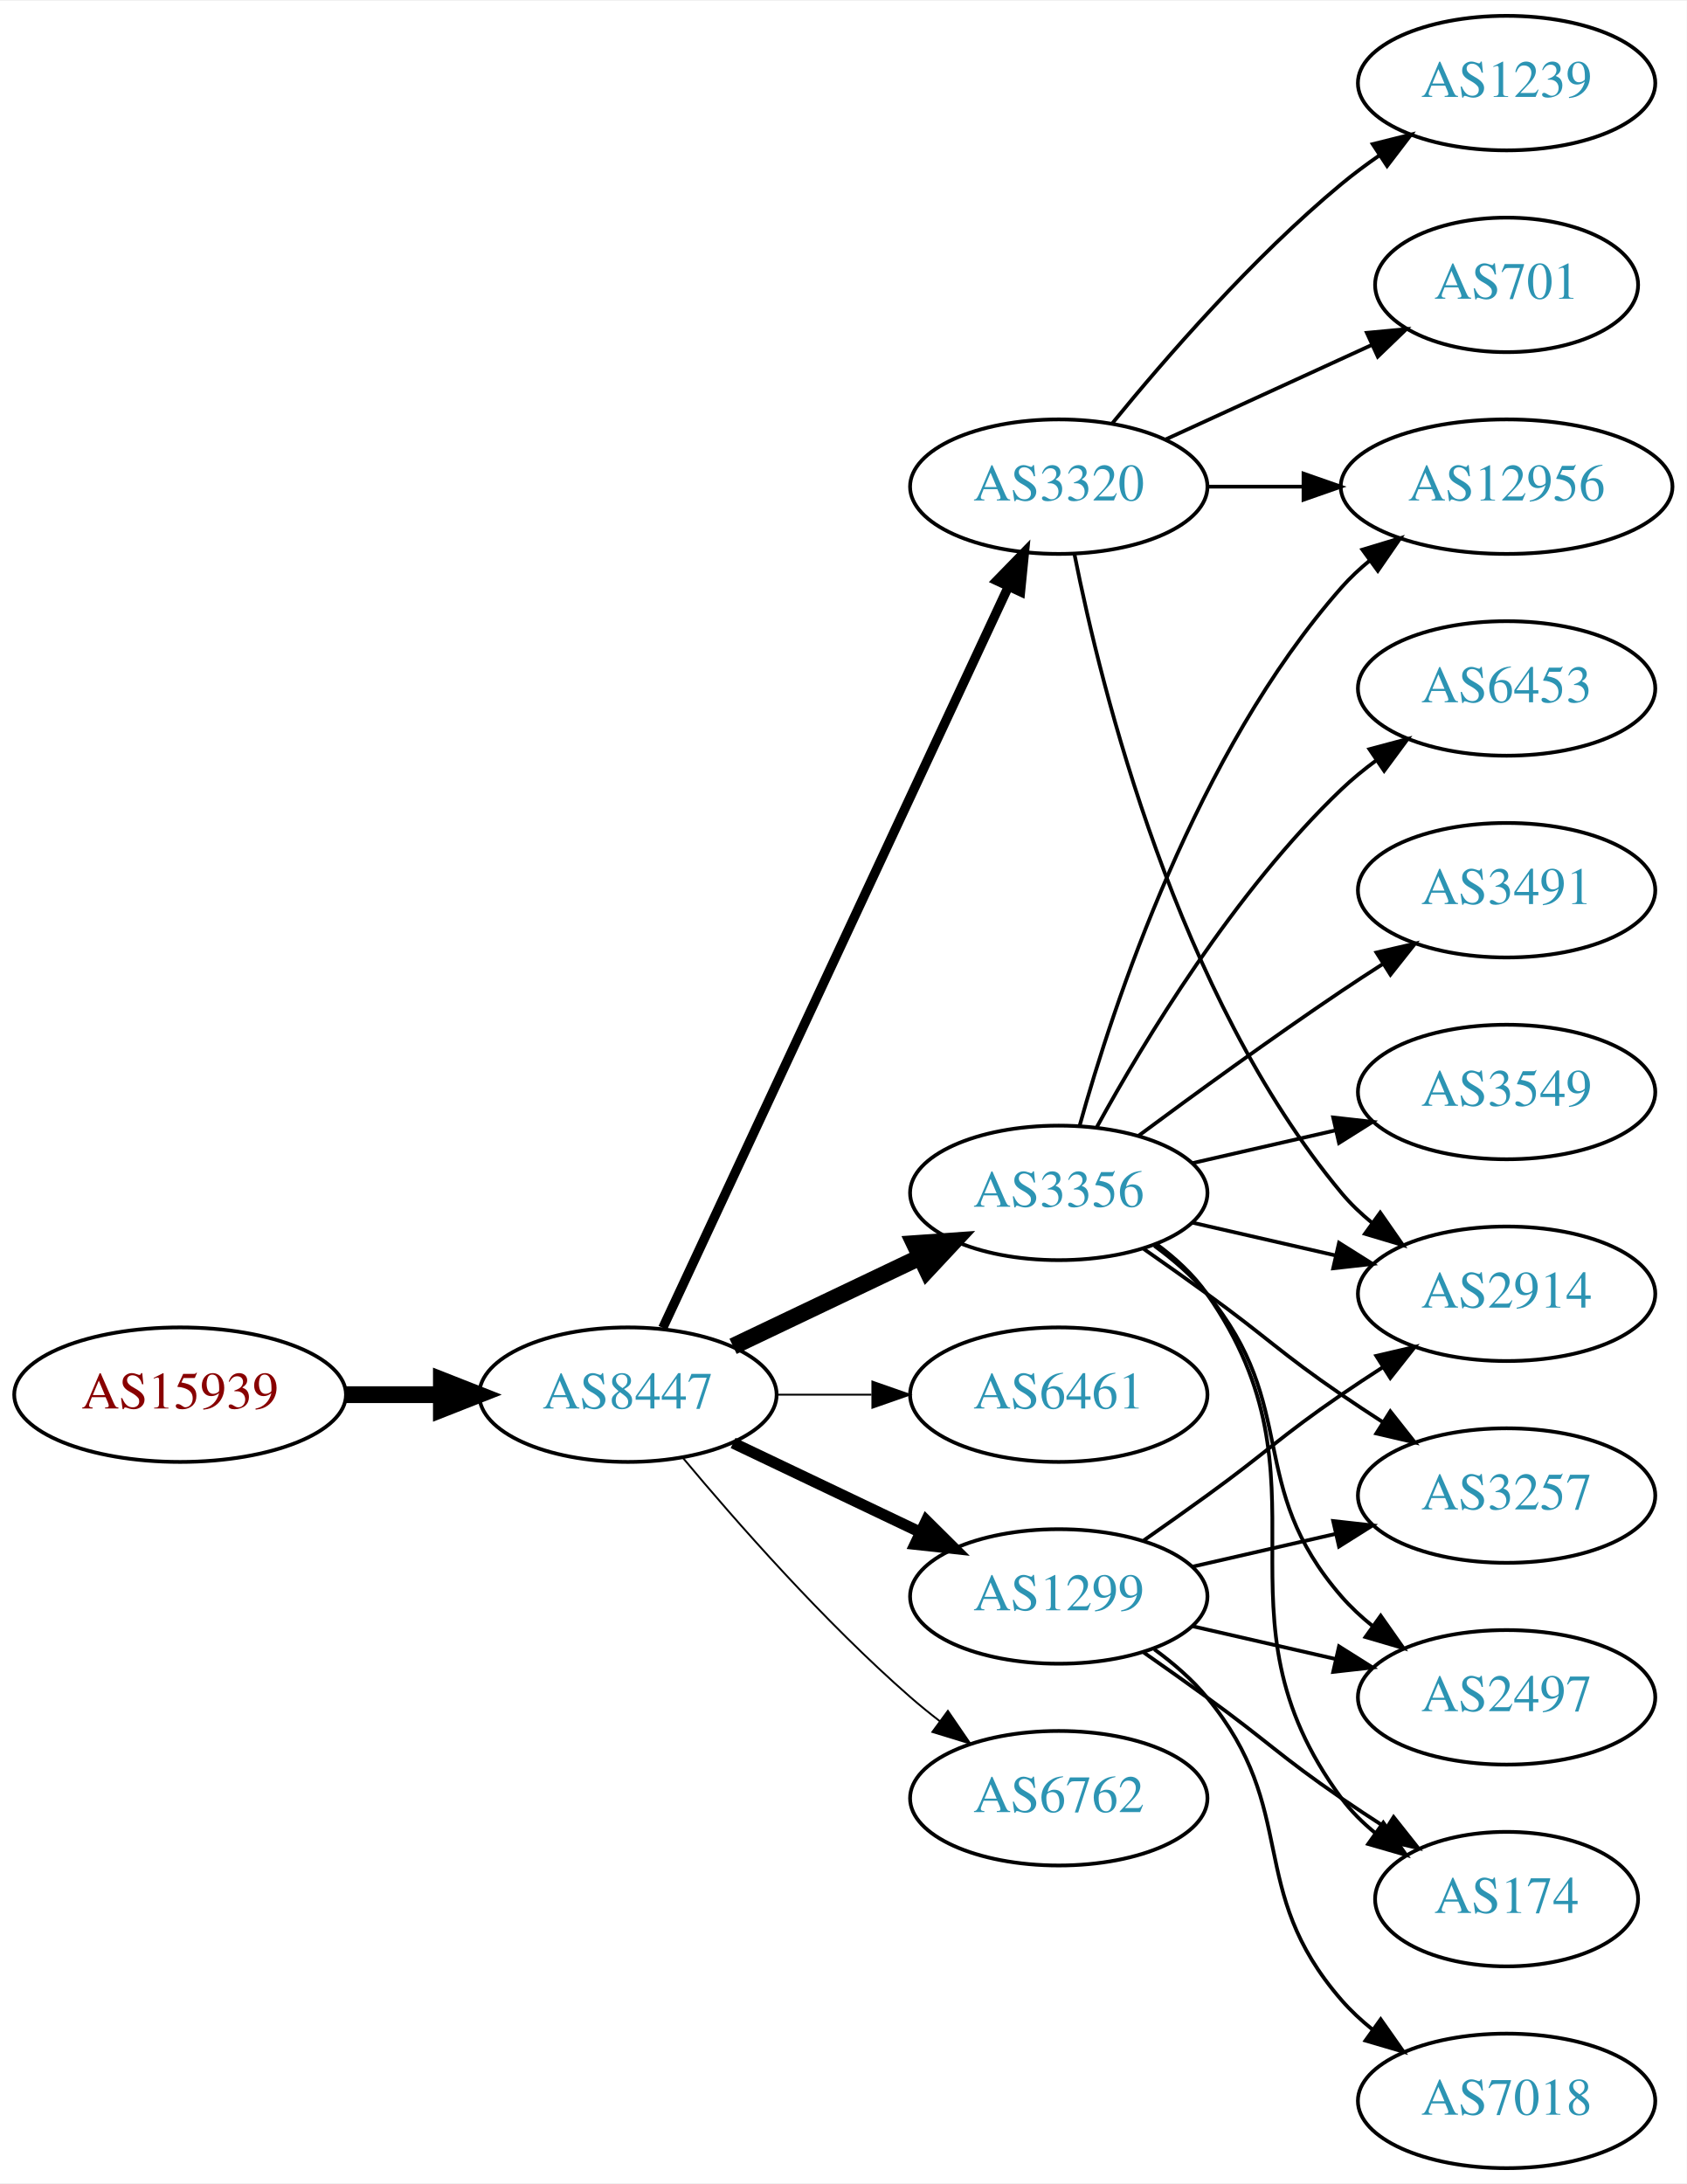
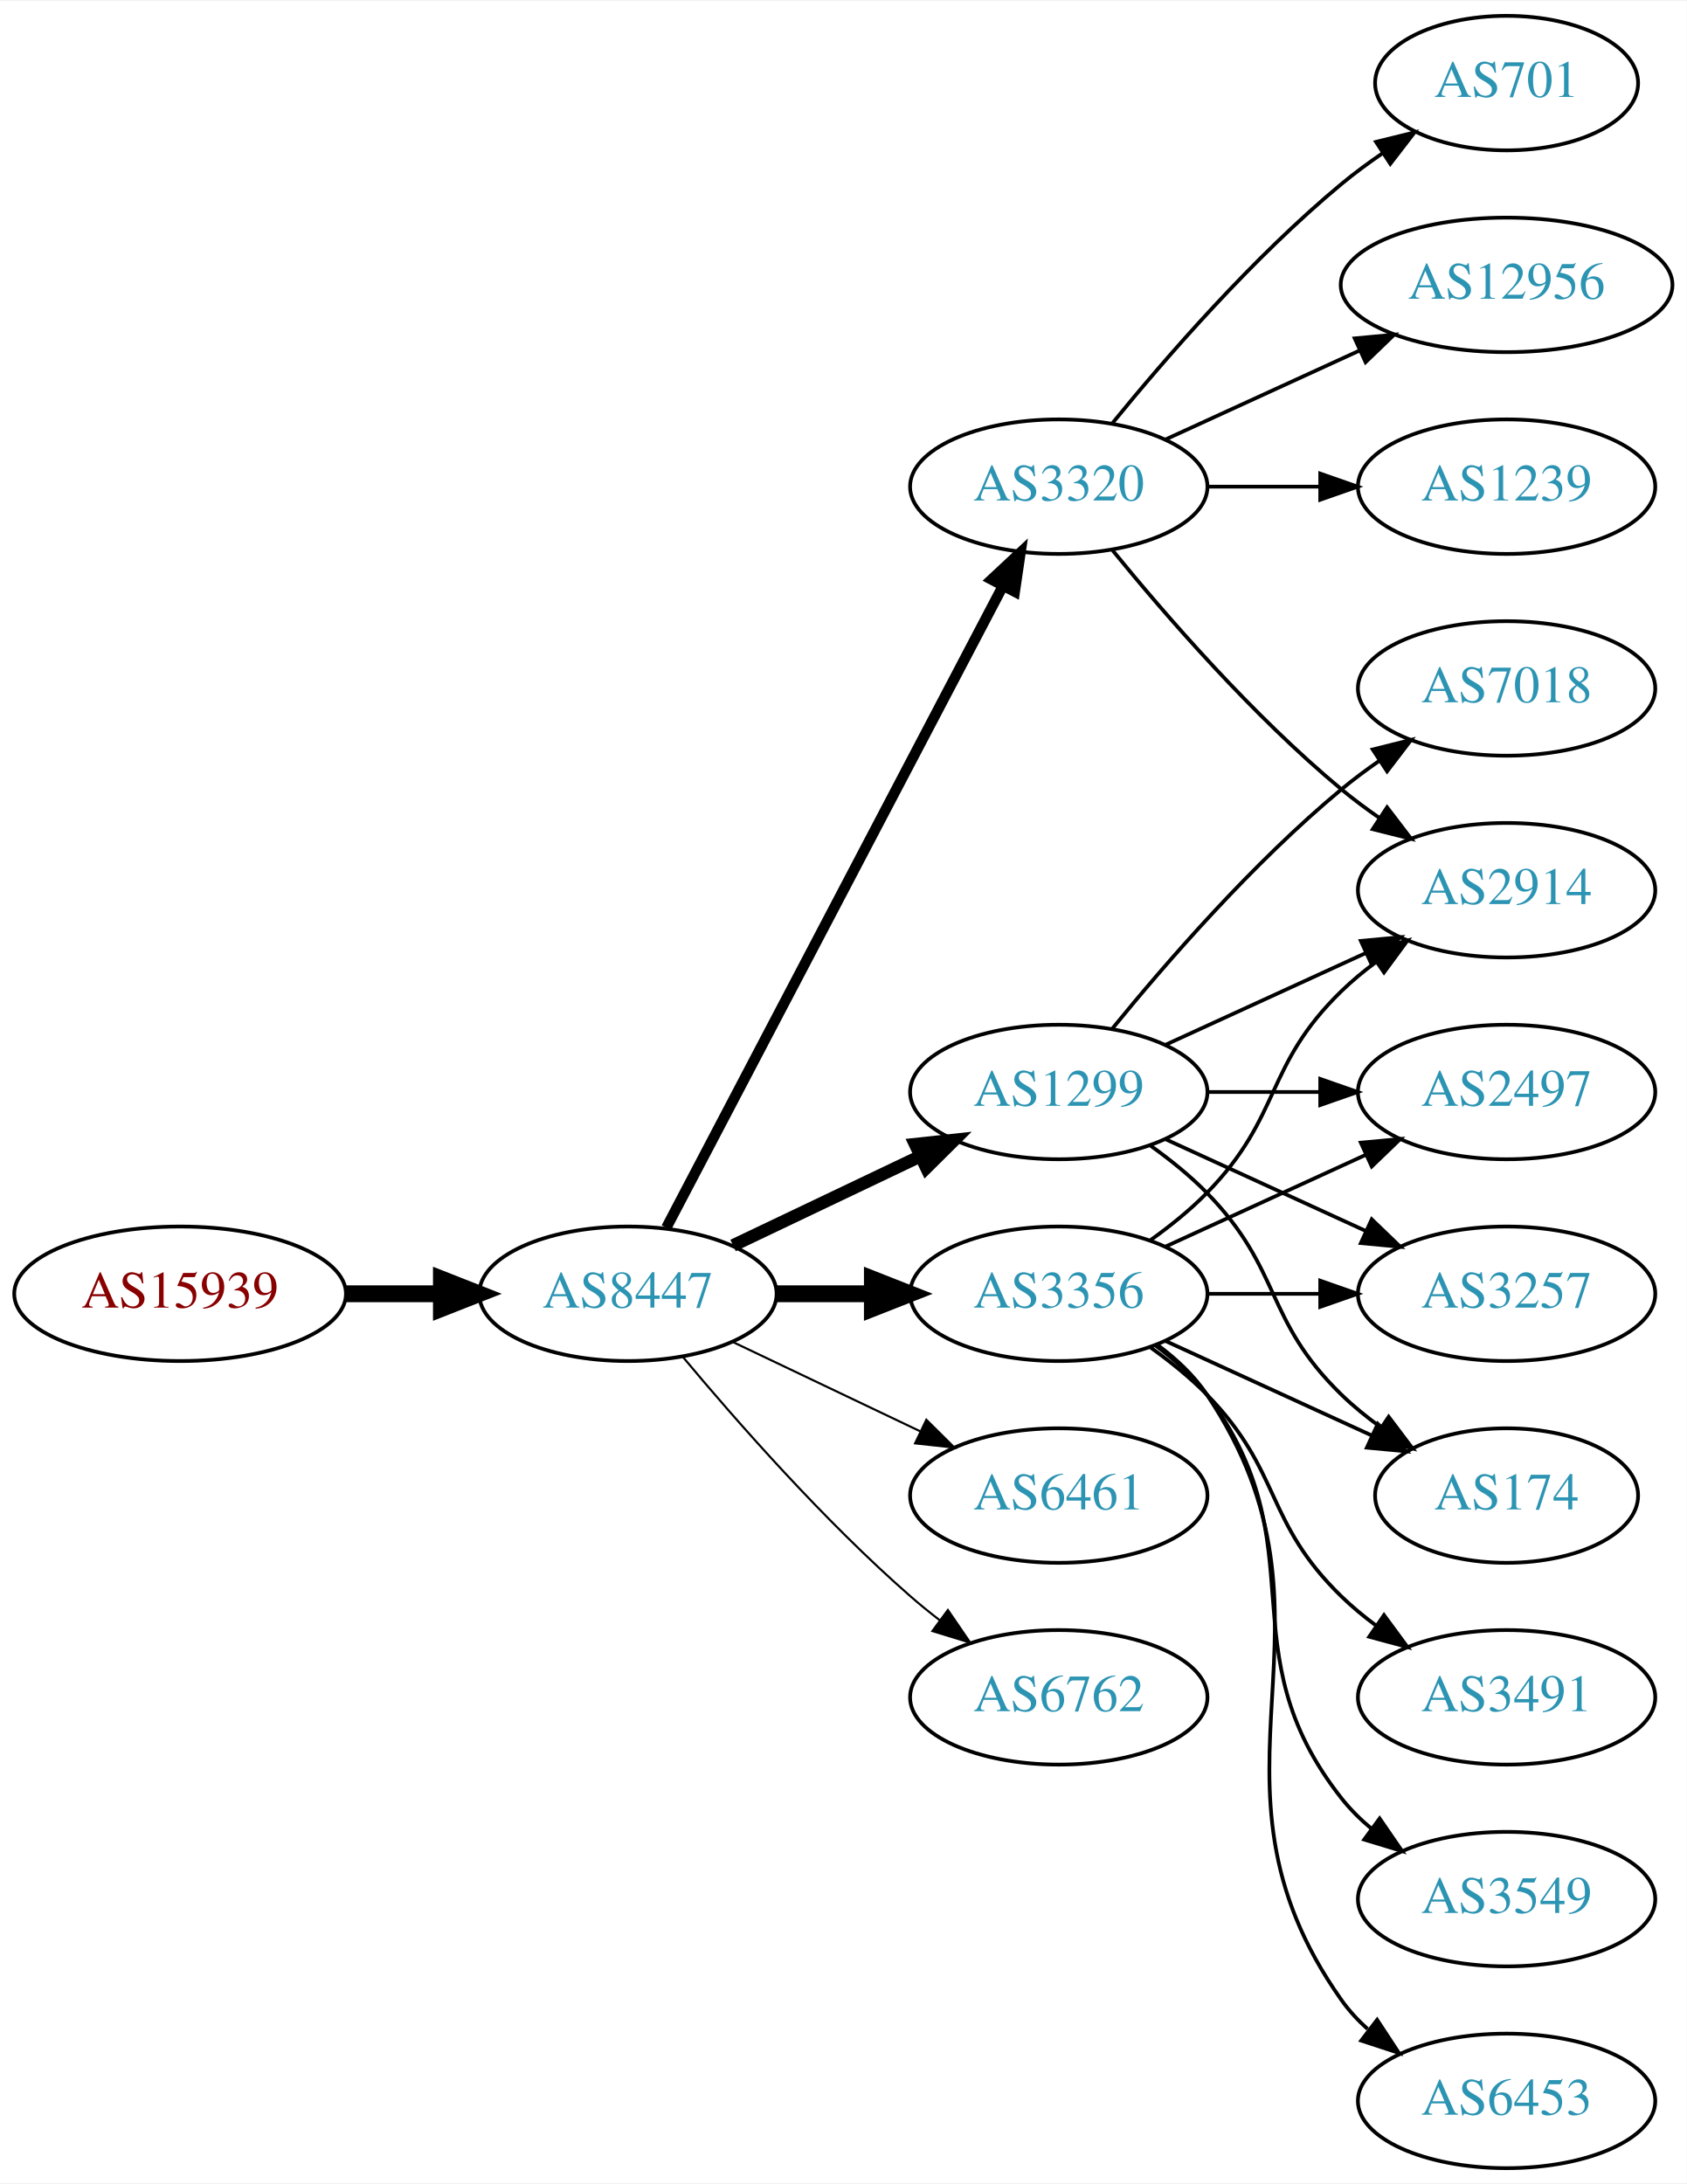
<svg xmlns="http://www.w3.org/2000/svg" xmlns:xlink="http://www.w3.org/1999/xlink" width="451pt" height="584pt" viewBox="0.00 0.00 451.37 584.00">
  <g id="graph0" class="graph" transform="scale(1 1) rotate(0) translate(4 580)">
    <polygon fill="white" stroke="none" points="-4,4 -4,-580 447.37,-580 447.37,4 -4,4" />
    <g id="node1" class="node">
      <g id="a_node1">
        <a xlink:href="/asn/15939" xlink:title="AS15939 ~ DELOITTEAT-AS [AT]">
-           <ellipse fill="#ffffff" stroke="black" cx="44.196" cy="-207" rx="44.393" ry="18" />
-           <text text-anchor="middle" x="44.196" y="-203.3" font-family="Times,serif" font-size="14.00" fill="#880000">AS15939</text>
+           <ellipse fill="#ffffff" stroke="black" cx="44.196" cy="-234" rx="44.393" ry="18" />
+           <text text-anchor="middle" x="44.196" y="-230.3" font-family="Times,serif" font-size="14.00" fill="#880000">AS15939</text>
        </a>
      </g>
    </g>
    <g id="node2" class="node">
      <g id="a_node2">
        <a xlink:href="/asn/8447" xlink:title="AS8447 ~ A1 Telekom Austria AG [AT]">
-           <ellipse fill="#ffffff" stroke="black" cx="164.039" cy="-207" rx="39.794" ry="18" />
-           <text text-anchor="middle" x="164.039" y="-203.3" font-family="Times,serif" font-size="14.00" fill="#2c94b3">AS8447</text>
+           <ellipse fill="#ffffff" stroke="black" cx="164.039" cy="-234" rx="39.794" ry="18" />
+           <text text-anchor="middle" x="164.039" y="-230.3" font-family="Times,serif" font-size="14.00" fill="#2c94b3">AS8447</text>
        </a>
      </g>
    </g>
    <g id="edge1" class="edge">
-       <path fill="none" stroke="black" stroke-width="4.5" d="M88.407,-207C96.72,-207 105.482,-207 113.965,-207" />
-       <polygon fill="black" stroke="black" stroke-width="4.5" points="114.123,-210.938 124.123,-207 114.123,-203.063 114.123,-210.938" />
+       <path fill="none" stroke="black" stroke-width="4.5" d="M88.407,-234C96.72,-234 105.482,-234 113.965,-234" />
+       <polygon fill="black" stroke="black" stroke-width="4.5" points="114.123,-237.938 124.123,-234 114.123,-230.063 114.123,-237.938" />
    </g>
    <g id="node3" class="node">
      <g id="a_node3">
+         <a xlink:href="/asn/3356" xlink:title="AS3356 ~ Level 3 Parent, LLC [US]">
+           <ellipse fill="#ffffff" stroke="black" cx="279.332" cy="-234" rx="39.794" ry="18" />
+           <text text-anchor="middle" x="279.332" y="-230.3" font-family="Times,serif" font-size="14.00" fill="#2c94b3">AS3356</text>
+         </a>
+       </g>
+     </g>
+     <g id="edge2" class="edge">
+       <path fill="none" stroke="black" stroke-width="4.5" d="M203.711,-234C211.914,-234 220.678,-234 229.21,-234" />
+       <polygon fill="black" stroke="black" stroke-width="4.5" points="229.449,-237.938 239.449,-234 229.449,-230.063 229.449,-237.938" />
+     </g>
+     <g id="node4" class="node">
+       <g id="a_node4">
+         <a xlink:href="/asn/6461" xlink:title="AS6461 ~ Zayo Bandwidth [US]">
+           <ellipse fill="#ffffff" stroke="black" cx="279.332" cy="-180" rx="39.794" ry="18" />
+           <text text-anchor="middle" x="279.332" y="-176.3" font-family="Times,serif" font-size="14.00" fill="#2c94b3">AS6461</text>
+         </a>
+       </g>
+     </g>
+     <g id="edge3" class="edge">
+       <path fill="none" stroke="black" stroke-width="0.562" d="M192.175,-221.066C207.169,-213.919 225.99,-204.948 242.213,-197.215" />
+       <polygon fill="black" stroke="black" stroke-width="0.562" points="243.895,-200.291 251.417,-192.829 240.884,-193.972 243.895,-200.291" />
+     </g>
+     <g id="node5" class="node">
+       <g id="a_node5">
        <a xlink:href="/asn/3320" xlink:title="AS3320 ~ DTAG [DE]">
          <ellipse fill="#ffffff" stroke="black" cx="279.332" cy="-450" rx="39.794" ry="18" />
          <text text-anchor="middle" x="279.332" y="-446.3" font-family="Times,serif" font-size="14.00" fill="#2c94b3">AS3320</text>
        </a>
      </g>
    </g>
-     <g id="edge2" class="edge">
-       <path fill="none" stroke="black" stroke-width="2.5" d="M173.369,-224.868C193.059,-267.101 242.559,-373.272 265.849,-423.227" />
-       <polygon fill="black" stroke="black" stroke-width="2.5" points="262.744,-424.849 270.141,-432.433 269.088,-421.891 262.744,-424.849" />
-     </g>
-     <g id="node4" class="node">
-       <g id="a_node4">
-         <a xlink:href="/asn/3356" xlink:title="AS3356 ~ Level 3 Parent, LLC [US]">
-           <ellipse fill="#ffffff" stroke="black" cx="279.332" cy="-261" rx="39.794" ry="18" />
-           <text text-anchor="middle" x="279.332" y="-257.3" font-family="Times,serif" font-size="14.00" fill="#2c94b3">AS3356</text>
-         </a>
-       </g>
-     </g>
-     <g id="edge3" class="edge">
-       <path fill="none" stroke="black" stroke-width="4.5" d="M192.175,-219.934C207.169,-227.081 225.99,-236.052 242.213,-243.785" />
-       <polygon fill="black" stroke="black" stroke-width="4.5" points="240.695,-247.423 251.417,-248.171 244.084,-240.314 240.695,-247.423" />
-     </g>
-     <g id="node5" class="node">
-       <g id="a_node5">
-         <a xlink:href="/asn/6461" xlink:title="AS6461 ~ Zayo Bandwidth [US]">
-           <ellipse fill="#ffffff" stroke="black" cx="279.332" cy="-207" rx="39.794" ry="18" />
-           <text text-anchor="middle" x="279.332" y="-203.3" font-family="Times,serif" font-size="14.00" fill="#2c94b3">AS6461</text>
-         </a>
-       </g>
-     </g>
    <g id="edge4" class="edge">
-       <path fill="none" stroke="black" stroke-width="0.5" d="M203.711,-207C211.914,-207 220.678,-207 229.21,-207" />
-       <polygon fill="black" stroke="black" stroke-width="0.5" points="229.449,-210.5 239.449,-207 229.449,-203.5 229.449,-210.5" />
+       <path fill="none" stroke="black" stroke-width="2.812" d="M174.31,-251.676C194.151,-289.505 240.829,-378.499 264.316,-423.278" />
+       <polygon fill="black" stroke="black" stroke-width="2.812" points="261.347,-425.152 269.091,-432.383 267.546,-421.901 261.347,-425.152" />
    </g>
    <g id="node6" class="node">
      <g id="a_node6">
        <a xlink:href="/asn/1299" xlink:title="AS1299 ~ Telia Carrier [EU]">
-           <ellipse fill="#ffffff" stroke="black" cx="279.332" cy="-153" rx="39.794" ry="18" />
-           <text text-anchor="middle" x="279.332" y="-149.3" font-family="Times,serif" font-size="14.00" fill="#2c94b3">AS1299</text>
+           <ellipse fill="#ffffff" stroke="black" cx="279.332" cy="-288" rx="39.794" ry="18" />
+           <text text-anchor="middle" x="279.332" y="-284.3" font-family="Times,serif" font-size="14.00" fill="#2c94b3">AS1299</text>
        </a>
      </g>
    </g>
    <g id="edge5" class="edge">
-       <path fill="none" stroke="black" stroke-width="3" d="M192.175,-194.066C207.169,-186.919 225.99,-177.948 242.213,-170.215" />
-       <polygon fill="black" stroke="black" stroke-width="3" points="243.895,-173.291 251.417,-165.829 240.884,-166.972 243.895,-173.291" />
+       <path fill="none" stroke="black" stroke-width="3.375" d="M192.175,-246.934C207.169,-254.081 225.99,-263.052 242.213,-270.785" />
+       <polygon fill="black" stroke="black" stroke-width="3.375" points="240.884,-274.028 251.417,-275.171 243.895,-267.709 240.884,-274.028" />
    </g>
    <g id="node7" class="node">
      <g id="a_node7">
        <a xlink:href="/asn/6762" xlink:title="AS6762 ~ TELECOM ITALIA SPARKLE S.p.A. [IT]">
-           <ellipse fill="#ffffff" stroke="black" cx="279.332" cy="-99" rx="39.794" ry="18" />
-           <text text-anchor="middle" x="279.332" y="-95.3" font-family="Times,serif" font-size="14.00" fill="#2c94b3">AS6762</text>
+           <ellipse fill="#ffffff" stroke="black" cx="279.332" cy="-126" rx="39.794" ry="18" />
+           <text text-anchor="middle" x="279.332" y="-122.3" font-family="Times,serif" font-size="14.00" fill="#2c94b3">AS6762</text>
        </a>
      </g>
    </g>
    <g id="edge6" class="edge">
-       <path fill="none" stroke="black" stroke-width="0.5" d="M178.669,-190.183C192.951,-173.071 216.498,-146.255 239.685,-126 242.151,-123.846 244.789,-121.706 247.487,-119.628" />
-       <polygon fill="black" stroke="black" stroke-width="0.5" points="249.66,-122.375 255.641,-113.63 245.512,-116.736 249.66,-122.375" />
+       <path fill="none" stroke="black" stroke-width="0.562" d="M178.669,-217.183C192.951,-200.071 216.498,-173.255 239.685,-153 242.151,-150.846 244.789,-148.706 247.487,-146.628" />
+       <polygon fill="black" stroke="black" stroke-width="0.562" points="249.66,-149.375 255.641,-140.63 245.512,-143.736 249.66,-149.375" />
    </g>
    <g id="node8" class="node">
      <g id="a_node8">
-         <a xlink:href="/asn/12956" xlink:title="AS12956 ~ TELXIUS [ES]">
-           <ellipse fill="#ffffff" stroke="black" cx="399.174" cy="-450" rx="44.393" ry="18" />
-           <text text-anchor="middle" x="399.174" y="-446.3" font-family="Times,serif" font-size="14.00" fill="#2c94b3">AS12956</text>
+         <a xlink:href="/asn/2497" xlink:title="AS2497 ~ Internet Initiative Japan Inc. [JP]">
+           <ellipse fill="#ffffff" stroke="black" cx="399.174" cy="-288" rx="39.794" ry="18" />
+           <text text-anchor="middle" x="399.174" y="-284.3" font-family="Times,serif" font-size="14.00" fill="#2c94b3">AS2497</text>
        </a>
      </g>
    </g>
    <g id="edge7" class="edge">
-       <path fill="none" stroke="black" d="M319.244,-450C327.347,-450 336.022,-450 344.548,-450" />
-       <polygon fill="black" stroke="black" points="344.826,-453.5 354.826,-450 344.826,-446.5 344.826,-453.5" />
+       <path fill="none" stroke="black" d="M307.96,-246.661C323.917,-253.973 344.188,-263.261 361.471,-271.181" />
+       <polygon fill="black" stroke="black" points="360.169,-274.435 370.718,-275.419 363.085,-268.071 360.169,-274.435" />
    </g>
    <g id="node9" class="node">
      <g id="a_node9">
-         <a xlink:href="/asn/701" xlink:title="AS701 ~ UUNET [US]">
-           <ellipse fill="#ffffff" stroke="black" cx="399.174" cy="-504" rx="35.194" ry="18" />
-           <text text-anchor="middle" x="399.174" y="-500.3" font-family="Times,serif" font-size="14.00" fill="#2c94b3">AS701</text>
+         <a xlink:href="/asn/2914" xlink:title="AS2914 ~ NTT America, Inc. [US]">
+           <ellipse fill="#ffffff" stroke="black" cx="399.174" cy="-342" rx="39.794" ry="18" />
+           <text text-anchor="middle" x="399.174" y="-338.3" font-family="Times,serif" font-size="14.00" fill="#2c94b3">AS2914</text>
        </a>
      </g>
    </g>
    <g id="edge8" class="edge">
-       <path fill="none" stroke="black" d="M307.96,-462.661C324.377,-470.183 345.358,-479.798 362.955,-487.861" />
-       <polygon fill="black" stroke="black" points="361.783,-491.174 372.332,-492.158 364.7,-484.811 361.783,-491.174" />
+       <path fill="none" stroke="black" d="M303.926,-248.389C309.182,-252.148 314.513,-256.437 318.978,-261 339.151,-281.617 334.285,-294.906 354.978,-315 357.823,-317.763 360.997,-320.386 364.297,-322.834" />
+       <polygon fill="black" stroke="black" points="362.414,-325.786 372.645,-328.538 366.363,-320.006 362.414,-325.786" />
    </g>
    <g id="node10" class="node">
      <g id="a_node10">
-         <a xlink:href="/asn/2914" xlink:title="AS2914 ~ NTT America, Inc. [US]">
-           <ellipse fill="#ffffff" stroke="black" cx="399.174" cy="-234" rx="39.794" ry="18" />
-           <text text-anchor="middle" x="399.174" y="-230.3" font-family="Times,serif" font-size="14.00" fill="#2c94b3">AS2914</text>
+         <a xlink:href="/asn/3491" xlink:title="AS3491 ~ PCCW Global, Inc. [US]">
+           <ellipse fill="#ffffff" stroke="black" cx="399.174" cy="-126" rx="39.794" ry="18" />
+           <text text-anchor="middle" x="399.174" y="-122.3" font-family="Times,serif" font-size="14.00" fill="#2c94b3">AS3491</text>
        </a>
      </g>
    </g>
    <g id="edge9" class="edge">
-       <path fill="none" stroke="black" d="M283.53,-431.927C290.694,-395.859 310.968,-313.875 354.978,-261 357.383,-258.111 360.179,-255.437 363.172,-252.987" />
-       <polygon fill="black" stroke="black" points="365.361,-255.723 371.415,-247.027 361.26,-250.05 365.361,-255.723" />
+       <path fill="none" stroke="black" d="M303.926,-219.611C309.182,-215.852 314.513,-211.563 318.978,-207 339.151,-186.383 334.285,-173.094 354.978,-153 357.823,-150.237 360.997,-147.614 364.297,-145.166" />
+       <polygon fill="black" stroke="black" points="366.363,-147.994 372.645,-139.462 362.414,-142.214 366.363,-147.994" />
    </g>
    <g id="node11" class="node">
      <g id="a_node11">
-         <a xlink:href="/asn/1239" xlink:title="AS1239 ~ Sprint [US]">
-           <ellipse fill="#ffffff" stroke="black" cx="399.174" cy="-558" rx="39.794" ry="18" />
-           <text text-anchor="middle" x="399.174" y="-554.3" font-family="Times,serif" font-size="14.00" fill="#2c94b3">AS1239</text>
+         <a xlink:href="/asn/3257" xlink:title="AS3257 ~ GTT [DE]">
+           <ellipse fill="#ffffff" stroke="black" cx="399.174" cy="-234" rx="39.794" ry="18" />
+           <text text-anchor="middle" x="399.174" y="-230.3" font-family="Times,serif" font-size="14.00" fill="#2c94b3">AS3257</text>
        </a>
      </g>
    </g>
    <g id="edge10" class="edge">
-       <path fill="none" stroke="black" d="M293.751,-467.065C307.865,-484.375 331.28,-511.345 354.978,-531 358.194,-533.668 361.695,-536.27 365.265,-538.741" />
-       <polygon fill="black" stroke="black" points="363.343,-541.666 373.622,-544.236 367.189,-535.817 363.343,-541.666" />
-     </g>
-     <g id="edge15" class="edge">
-       <path fill="none" stroke="black" d="M284.904,-278.946C293.81,-310.995 316.094,-378.842 354.978,-423 357.268,-425.601 359.87,-428.038 362.633,-430.301" />
-       <polygon fill="black" stroke="black" points="360.586,-433.14 370.727,-436.208 364.712,-427.485 360.586,-433.14" />
-     </g>
-     <g id="edge13" class="edge">
-       <path fill="none" stroke="black" d="M315.051,-253.045C327.051,-250.296 340.672,-247.175 353.364,-244.267" />
-       <polygon fill="black" stroke="black" points="354.33,-247.636 363.296,-241.991 352.767,-240.813 354.33,-247.636" />
+       <path fill="none" stroke="black" d="M319.244,-234C328.798,-234 339.147,-234 349.11,-234" />
+       <polygon fill="black" stroke="black" points="349.302,-237.5 359.302,-234 349.302,-230.5 349.302,-237.5" />
    </g>
    <g id="node12" class="node">
      <g id="a_node12">
-         <a xlink:href="/asn/3491" xlink:title="AS3491 ~ PCCW Global, Inc. [US]">
-           <ellipse fill="#ffffff" stroke="black" cx="399.174" cy="-342" rx="39.794" ry="18" />
-           <text text-anchor="middle" x="399.174" y="-338.3" font-family="Times,serif" font-size="14.00" fill="#2c94b3">AS3491</text>
+         <a xlink:href="/asn/174" xlink:title="AS174 ~ Cogent Communications [US]">
+           <ellipse fill="#ffffff" stroke="black" cx="399.174" cy="-180" rx="35.194" ry="18" />
+           <text text-anchor="middle" x="399.174" y="-176.3" font-family="Times,serif" font-size="14.00" fill="#2c94b3">AS174</text>
        </a>
      </g>
    </g>
    <g id="edge11" class="edge">
-       <path fill="none" stroke="black" d="M300.662,-276.277C315.524,-287.304 336.269,-302.407 354.978,-315 358.527,-317.389 362.277,-319.839 366.026,-322.242" />
-       <polygon fill="black" stroke="black" points="364.352,-325.325 374.674,-327.712 368.094,-319.409 364.352,-325.325" />
+       <path fill="none" stroke="black" d="M307.96,-221.339C324.377,-213.817 345.358,-204.202 362.955,-196.139" />
+       <polygon fill="black" stroke="black" points="364.7,-199.189 372.332,-191.842 361.783,-192.826 364.7,-199.189" />
    </g>
    <g id="node13" class="node">
      <g id="a_node13">
        <a xlink:href="/asn/3549" xlink:title="AS3549 ~ Level 3 Parent, LLC [US]">
-           <ellipse fill="#ffffff" stroke="black" cx="399.174" cy="-288" rx="39.794" ry="18" />
-           <text text-anchor="middle" x="399.174" y="-284.3" font-family="Times,serif" font-size="14.00" fill="#2c94b3">AS3549</text>
+           <ellipse fill="#ffffff" stroke="black" cx="399.174" cy="-72" rx="39.794" ry="18" />
+           <text text-anchor="middle" x="399.174" y="-68.3" font-family="Times,serif" font-size="14.00" fill="#2c94b3">AS3549</text>
        </a>
      </g>
    </g>
    <g id="edge12" class="edge">
-       <path fill="none" stroke="black" d="M315.051,-268.955C327.051,-271.704 340.672,-274.825 353.364,-277.733" />
-       <polygon fill="black" stroke="black" points="352.767,-281.187 363.296,-280.009 354.33,-274.364 352.767,-281.187" />
+       <path fill="none" stroke="black" d="M305.262,-220.118C310.338,-216.389 315.256,-211.984 318.978,-207 349.249,-166.458 323.679,-138.754 354.978,-99 357.303,-96.047 360.047,-93.33 363.006,-90.853" />
+       <polygon fill="black" stroke="black" points="365.199,-93.585 371.203,-84.855 361.065,-87.936 365.199,-93.585" />
    </g>
    <g id="node14" class="node">
      <g id="a_node14">
-         <a xlink:href="/asn/3257" xlink:title="AS3257 ~ GTT [DE]">
-           <ellipse fill="#ffffff" stroke="black" cx="399.174" cy="-180" rx="39.794" ry="18" />
-           <text text-anchor="middle" x="399.174" y="-176.3" font-family="Times,serif" font-size="14.00" fill="#2c94b3">AS3257</text>
-         </a>
-       </g>
-     </g>
-     <g id="edge14" class="edge">
-       <path fill="none" stroke="black" d="M302.089,-245.991C307.623,-242.121 313.542,-237.936 318.978,-234 335.178,-222.271 338.483,-218.311 354.978,-207 358.506,-204.581 362.244,-202.111 365.985,-199.698" />
-       <polygon fill="black" stroke="black" points="368.057,-202.528 374.626,-194.216 364.307,-196.618 368.057,-202.528" />
+         <a xlink:href="/asn/6453" xlink:title="AS6453 ~ TATA COMMUNICATIONS (AMERICA) INC [US]">
+           <ellipse fill="#ffffff" stroke="black" cx="399.174" cy="-18" rx="39.794" ry="18" />
+           <text text-anchor="middle" x="399.174" y="-14.3" font-family="Times,serif" font-size="14.00" fill="#2c94b3">AS6453</text>
+         </a>
+       </g>
+     </g>
+     <g id="edge13" class="edge">
+       <path fill="none" stroke="black" d="M305.651,-220.393C310.707,-216.649 315.518,-212.169 318.978,-207 360.003,-145.706 312.399,-105.225 354.978,-45 356.969,-42.184 359.356,-39.599 361.972,-37.24" />
+       <polygon fill="black" stroke="black" points="364.525,-39.694 370.34,-30.838 360.271,-34.135 364.525,-39.694" />
+     </g>
+     <g id="edge15" class="edge">
+       <path fill="none" stroke="black" d="M293.751,-432.935C307.865,-415.625 331.28,-388.655 354.978,-369 358.194,-366.332 361.695,-363.73 365.265,-361.259" />
+       <polygon fill="black" stroke="black" points="367.189,-364.183 373.622,-355.764 363.343,-358.334 367.189,-364.183" />
    </g>
    <g id="node15" class="node">
      <g id="a_node15">
-         <a xlink:href="/asn/6453" xlink:title="AS6453 ~ TATA COMMUNICATIONS (AMERICA) INC [US]">
-           <ellipse fill="#ffffff" stroke="black" cx="399.174" cy="-396" rx="39.794" ry="18" />
-           <text text-anchor="middle" x="399.174" y="-392.3" font-family="Times,serif" font-size="14.00" fill="#2c94b3">AS6453</text>
-         </a>
-       </g>
-     </g>
-     <g id="edge16" class="edge">
-       <path fill="none" stroke="black" d="M289.573,-278.713C302.118,-301.561 326.295,-341.611 354.978,-369 357.846,-371.739 361.035,-374.347 364.344,-376.785" />
-       <polygon fill="black" stroke="black" points="362.468,-379.742 372.704,-382.477 366.407,-373.956 362.468,-379.742" />
+         <a xlink:href="/asn/701" xlink:title="AS701 ~ UUNET [US]">
+           <ellipse fill="#ffffff" stroke="black" cx="399.174" cy="-558" rx="35.194" ry="18" />
+           <text text-anchor="middle" x="399.174" y="-554.3" font-family="Times,serif" font-size="14.00" fill="#2c94b3">AS701</text>
+         </a>
+       </g>
+     </g>
+     <g id="edge14" class="edge">
+       <path fill="none" stroke="black" d="M293.751,-467.065C307.865,-484.375 331.28,-511.345 354.978,-531 358.441,-533.872 362.234,-536.669 366.088,-539.308" />
+       <polygon fill="black" stroke="black" points="364.231,-542.275 374.521,-544.797 368.05,-536.408 364.231,-542.275" />
    </g>
    <g id="node16" class="node">
      <g id="a_node16">
-         <a xlink:href="/asn/2497" xlink:title="AS2497 ~ Internet Initiative Japan Inc. [JP]">
-           <ellipse fill="#ffffff" stroke="black" cx="399.174" cy="-126" rx="39.794" ry="18" />
-           <text text-anchor="middle" x="399.174" y="-122.3" font-family="Times,serif" font-size="14.00" fill="#2c94b3">AS2497</text>
-         </a>
-       </g>
-     </g>
-     <g id="edge17" class="edge">
-       <path fill="none" stroke="black" d="M304.912,-246.844C310.007,-243.128 315.02,-238.799 318.978,-234 344.043,-203.606 329.144,-182.742 354.978,-153 357.443,-150.162 360.28,-147.523 363.297,-145.094" />
-       <polygon fill="black" stroke="black" points="365.484,-147.833 371.575,-139.164 361.408,-142.142 365.484,-147.833" />
+         <a xlink:href="/asn/12956" xlink:title="AS12956 ~ TELXIUS [ES]">
+           <ellipse fill="#ffffff" stroke="black" cx="399.174" cy="-504" rx="44.393" ry="18" />
+           <text text-anchor="middle" x="399.174" y="-500.3" font-family="Times,serif" font-size="14.00" fill="#2c94b3">AS12956</text>
+         </a>
+       </g>
+     </g>
+     <g id="edge16" class="edge">
+       <path fill="none" stroke="black" d="M307.96,-462.661C323.458,-469.762 343.025,-478.728 359.971,-486.494" />
+       <polygon fill="black" stroke="black" points="358.525,-489.681 369.074,-490.665 361.441,-483.317 358.525,-489.681" />
    </g>
    <g id="node17" class="node">
      <g id="a_node17">
-         <a xlink:href="/asn/174" xlink:title="AS174 ~ Cogent Communications [US]">
-           <ellipse fill="#ffffff" stroke="black" cx="399.174" cy="-72" rx="35.194" ry="18" />
-           <text text-anchor="middle" x="399.174" y="-68.3" font-family="Times,serif" font-size="14.00" fill="#2c94b3">AS174</text>
-         </a>
-       </g>
+         <a xlink:href="/asn/1239" xlink:title="AS1239 ~ Sprint [US]">
+           <ellipse fill="#ffffff" stroke="black" cx="399.174" cy="-450" rx="39.794" ry="18" />
+           <text text-anchor="middle" x="399.174" y="-446.3" font-family="Times,serif" font-size="14.00" fill="#2c94b3">AS1239</text>
+         </a>
+       </g>
+     </g>
+     <g id="edge17" class="edge">
+       <path fill="none" stroke="black" d="M319.244,-450C328.798,-450 339.147,-450 349.11,-450" />
+       <polygon fill="black" stroke="black" points="349.302,-453.5 359.302,-450 349.302,-446.5 349.302,-453.5" />
+     </g>
+     <g id="edge20" class="edge">
+       <path fill="none" stroke="black" d="M319.244,-288C328.798,-288 339.147,-288 349.11,-288" />
+       <polygon fill="black" stroke="black" points="349.302,-291.5 359.302,-288 349.302,-284.5 349.302,-291.5" />
    </g>
    <g id="edge18" class="edge">
-       <path fill="none" stroke="black" d="M305.491,-247.284C310.555,-243.545 315.411,-239.096 318.978,-234 354.592,-183.131 318.075,-148.941 354.978,-99 357.521,-95.559 360.645,-92.455 364.04,-89.682" />
-       <polygon fill="black" stroke="black" points="366.178,-92.456 372.307,-83.814 362.127,-86.748 366.178,-92.456" />
+       <path fill="none" stroke="black" d="M307.96,-300.661C323.917,-307.973 344.188,-317.261 361.471,-325.181" />
+       <polygon fill="black" stroke="black" points="360.169,-328.435 370.718,-329.419 363.085,-322.071 360.169,-328.435" />
+     </g>
+     <g id="edge21" class="edge">
+       <path fill="none" stroke="black" d="M307.96,-275.339C323.917,-268.027 344.188,-258.739 361.471,-250.819" />
+       <polygon fill="black" stroke="black" points="363.085,-253.929 370.718,-246.581 360.169,-247.565 363.085,-253.929" />
    </g>
    <g id="edge19" class="edge">
-       <path fill="none" stroke="black" d="M302.089,-168.009C307.623,-171.879 313.542,-176.064 318.978,-180 335.178,-191.729 338.483,-195.689 354.978,-207 358.506,-209.419 362.244,-211.889 365.985,-214.302" />
-       <polygon fill="black" stroke="black" points="364.307,-217.382 374.626,-219.784 368.057,-211.472 364.307,-217.382" />
-     </g>
-     <g id="edge23" class="edge">
-       <path fill="none" stroke="black" d="M315.051,-160.955C327.051,-163.704 340.672,-166.825 353.364,-169.733" />
-       <polygon fill="black" stroke="black" points="352.767,-173.187 363.296,-172.009 354.33,-166.364 352.767,-173.187" />
-     </g>
-     <g id="edge20" class="edge">
-       <path fill="none" stroke="black" d="M315.051,-145.045C327.051,-142.296 340.672,-139.175 353.364,-136.267" />
-       <polygon fill="black" stroke="black" points="354.33,-139.636 363.296,-133.991 352.767,-132.813 354.33,-139.636" />
-     </g>
-     <g id="edge21" class="edge">
-       <path fill="none" stroke="black" d="M302.089,-137.991C307.623,-134.121 313.542,-129.936 318.978,-126 335.178,-114.271 338.483,-110.311 354.978,-99 358.773,-96.398 362.81,-93.738 366.833,-91.151" />
-       <polygon fill="black" stroke="black" points="368.94,-93.96 375.521,-85.657 365.199,-88.044 368.94,-93.96" />
+       <path fill="none" stroke="black" d="M303.926,-273.611C309.182,-269.852 314.513,-265.563 318.978,-261 339.151,-240.383 334.285,-227.094 354.978,-207 358.206,-203.866 361.857,-200.911 365.635,-198.188" />
+       <polygon fill="black" stroke="black" points="367.614,-201.075 373.995,-192.617 363.732,-195.25 367.614,-201.075" />
    </g>
    <g id="node18" class="node">
      <g id="a_node18">
        <a xlink:href="/asn/7018" xlink:title="AS7018 ~ AT&amp;T Services, Inc. [US]">
-           <ellipse fill="#ffffff" stroke="black" cx="399.174" cy="-18" rx="39.794" ry="18" />
-           <text text-anchor="middle" x="399.174" y="-14.3" font-family="Times,serif" font-size="14.00" fill="#2c94b3">AS7018</text>
+           <ellipse fill="#ffffff" stroke="black" cx="399.174" cy="-396" rx="39.794" ry="18" />
+           <text text-anchor="middle" x="399.174" y="-392.3" font-family="Times,serif" font-size="14.00" fill="#2c94b3">AS7018</text>
        </a>
      </g>
    </g>
    <g id="edge22" class="edge">
-       <path fill="none" stroke="black" d="M304.912,-138.844C310.007,-135.128 315.02,-130.799 318.978,-126 344.043,-95.606 329.144,-74.742 354.978,-45 357.443,-42.162 360.28,-39.523 363.297,-37.094" />
-       <polygon fill="black" stroke="black" points="365.484,-39.833 371.575,-31.164 361.408,-34.142 365.484,-39.833" />
+       <path fill="none" stroke="black" d="M293.751,-305.065C307.865,-322.375 331.28,-349.345 354.978,-369 358.194,-371.668 361.695,-374.27 365.265,-376.741" />
+       <polygon fill="black" stroke="black" points="363.343,-379.666 373.622,-382.236 367.189,-373.817 363.343,-379.666" />
    </g>
  </g>
</svg>
